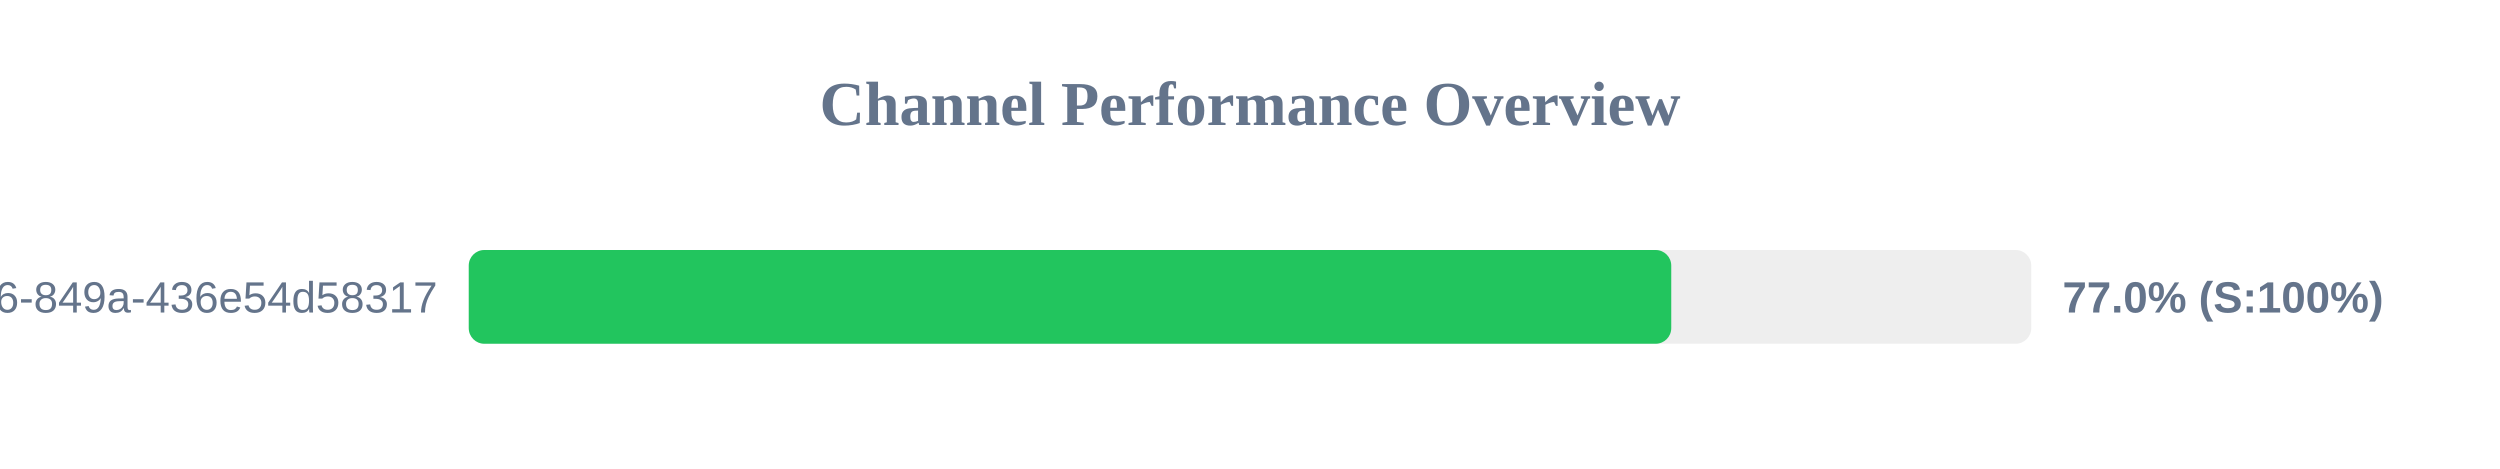
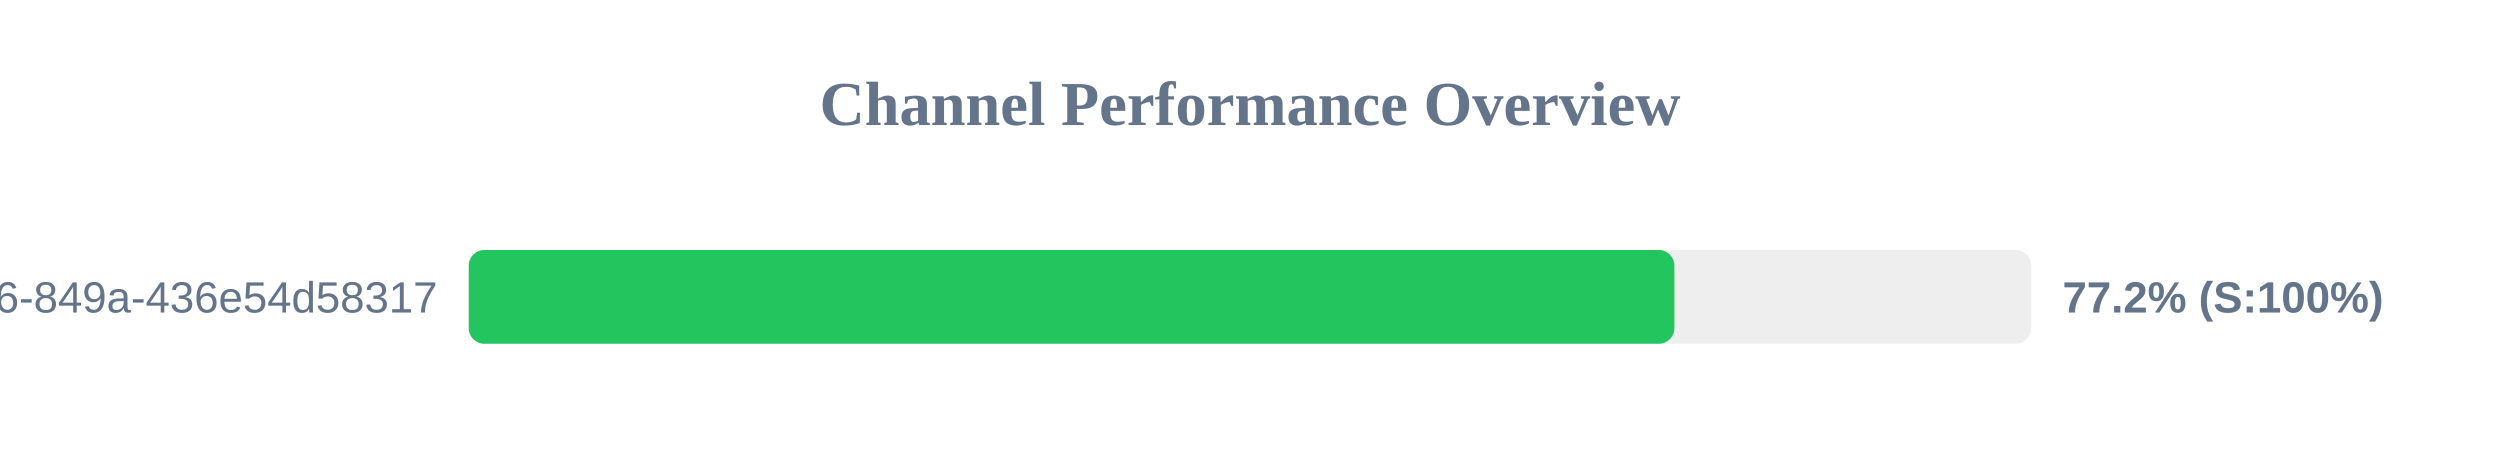
<svg xmlns="http://www.w3.org/2000/svg" width="800" height="150" version="1.1">
  <style>
        .row { font: 14px Arial; fill: #64748b; }
        .score { font: bold 14px Arial; fill: #64748b; }
    </style>
  <text x="400" y="40" text-anchor="middle" font-size="20px" font-weight="bold" fill="#64748b">Channel Performance Overview</text>
  <rect x="150" y="80" width="500" height="30" fill="#eee" rx="5" />
-   <rect x="150" y="80" width="384.8" height="30" fill="#22c55e" rx="5" />
+   <rect x="150" y="80" width="385.8" height="30" fill="#22c55e" rx="5" />
  <text x="140" y="100" text-anchor="end" class="row">?uuid=29fbd51f-03c8-4d76-849a-436e54d58317</text>
-   <text x="660" y="100" text-anchor="start" class="score">77.0% (S:100%)</text>
+   <text x="660" y="100" text-anchor="start" class="score">77.2% (S:100%)</text>
</svg>
